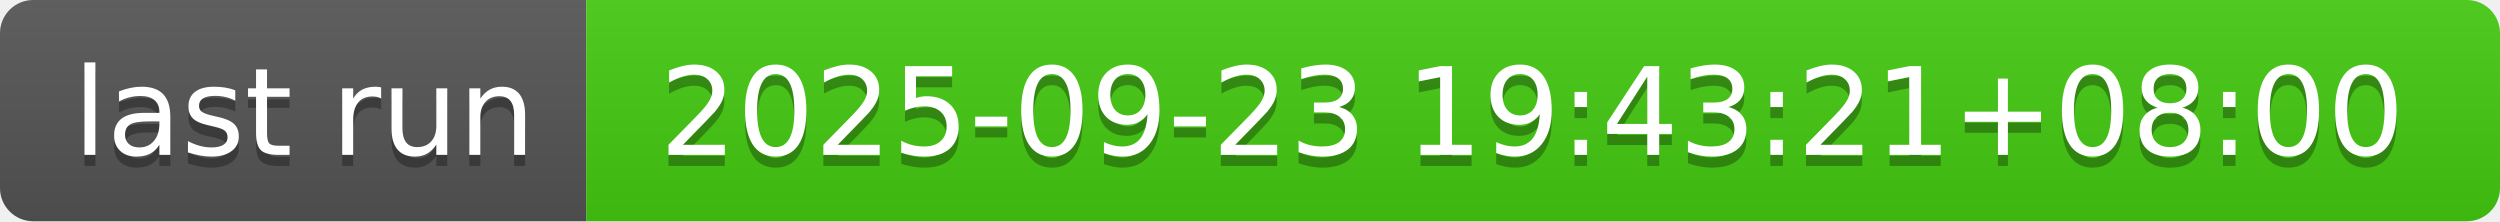
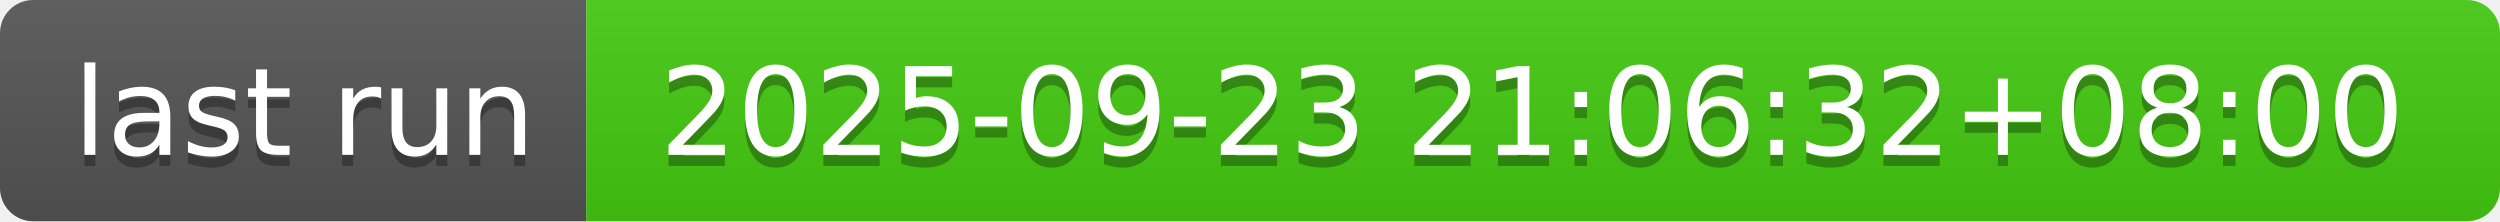
- <svg xmlns="http://www.w3.org/2000/svg" width="226" height="20" role="img" aria-label="last run: 2025-09-23 19:43:21+08:00">
+ <svg xmlns="http://www.w3.org/2000/svg" width="226" height="20" role="img" aria-label="last run: 2025-09-23 21:06:32+08:00">
  <linearGradient id="s" x2="0" y2="100%">
    <stop offset="0" stop-color="#bbb" stop-opacity=".1" />
    <stop offset="1" stop-opacity=".1" />
  </linearGradient>
  <clipPath id="r">
    <rect width="226" height="20" rx="3" fill="#fff" />
  </clipPath>
  <g clip-path="url(#r)">
    <rect width="53" height="20" fill="#555" />
    <rect x="53" width="173" height="20" fill="#4c1" />
    <rect width="226" height="20" fill="url(#s)" />
  </g>
  <g fill="#fff" text-anchor="middle" font-family="Verdana,Geneva,DejaVu Sans,sans-serif" text-rendering="geometricPrecision" font-size="110">
    <text aria-hidden="true" x="275" y="150" fill="#010101" fill-opacity=".3" transform="scale(.1)" textLength="430">last run</text>
    <text x="275" y="140" transform="scale(.1)" fill="#fff" textLength="430">last run</text>
-     <text aria-hidden="true" x="1385" y="150" fill="#010101" fill-opacity=".3" transform="scale(.1)" textLength="1630">2025-09-23 19:43:21+08:00</text>
-     <text x="1385" y="140" transform="scale(.1)" fill="#fff" textLength="1630">2025-09-23 19:43:21+08:00</text>
+     <text aria-hidden="true" x="1385" y="150" fill="#010101" fill-opacity=".3" transform="scale(.1)" textLength="1630">2025-09-23 21:06:32+08:00</text>
+     <text x="1385" y="140" transform="scale(.1)" fill="#fff" textLength="1630">2025-09-23 21:06:32+08:00</text>
  </g>
</svg>
